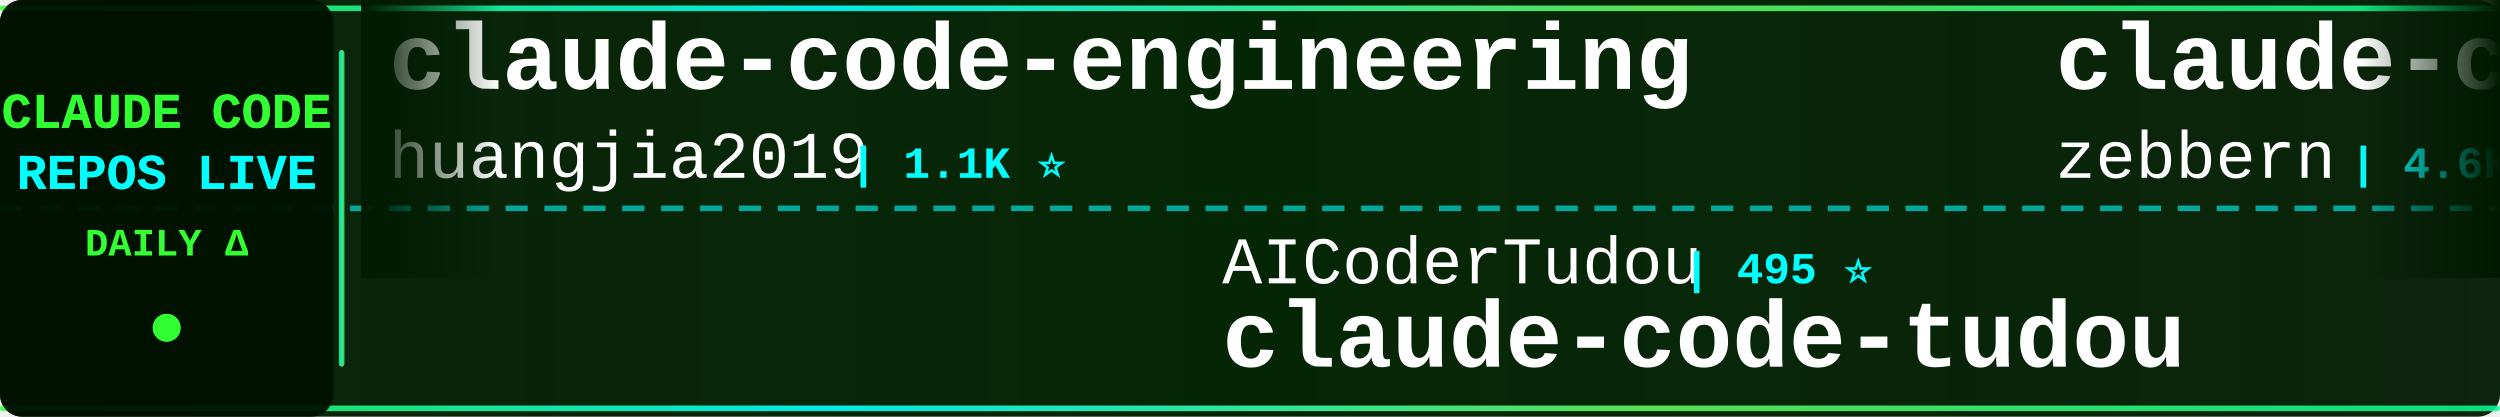
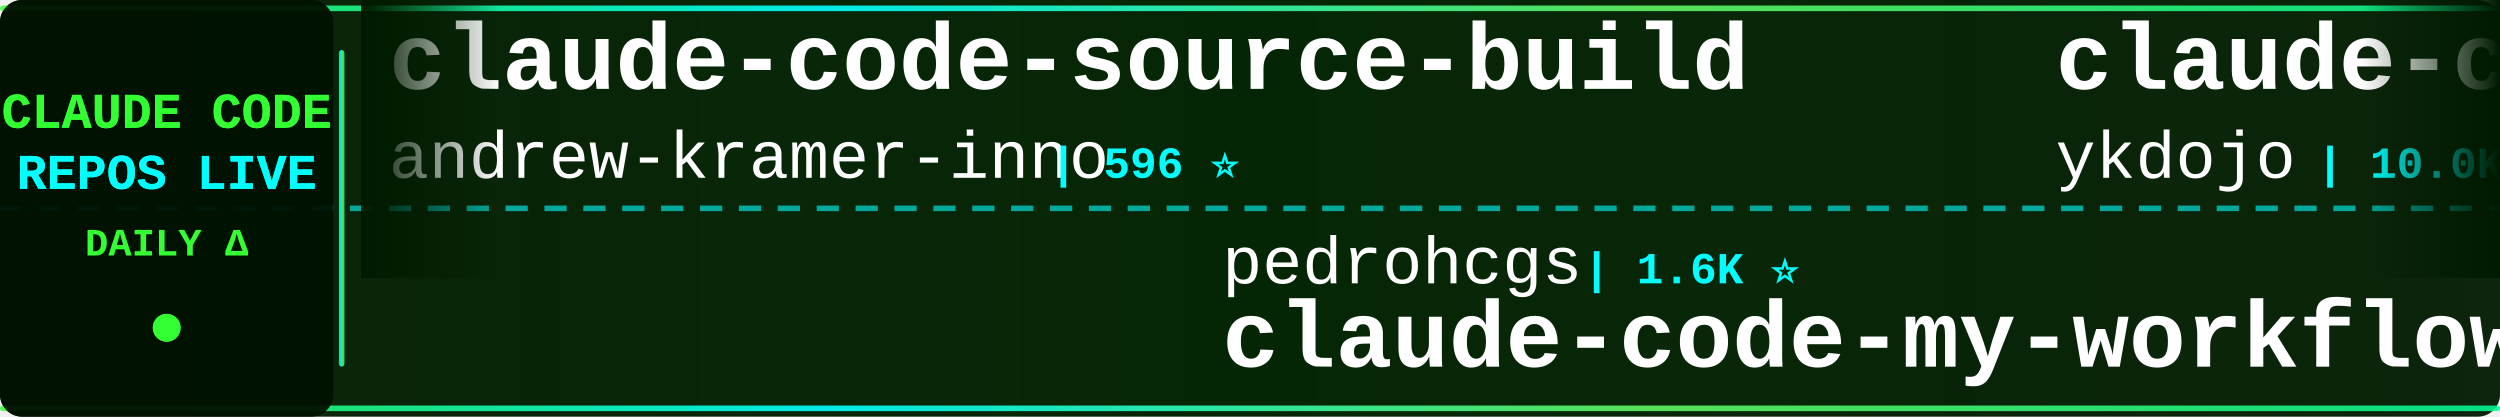
<svg xmlns="http://www.w3.org/2000/svg" width="900" height="150">
  <defs>
    <linearGradient id="tickerBg" x1="0%" y1="0%" x2="100%" y2="0%">
      <stop offset="0%" style="stop-color:#001a00;stop-opacity:0.95" />
      <stop offset="50%" style="stop-color:#002200;stop-opacity:0.98" />
      <stop offset="100%" style="stop-color:#001a00;stop-opacity:0.95" />
    </linearGradient>
    <linearGradient id="borderGrad" x1="0%" y1="0%" x2="100%" y2="0%">
      <stop offset="0%" style="stop-color:#33ff33;stop-opacity:0.85">
        <animate attributeName="stop-opacity" values="0.85;1;0.85" dur="2s" repeatCount="indefinite" />
      </stop>
      <stop offset="33%" style="stop-color:#00ffff;stop-opacity:0.9">
        <animate attributeName="stop-opacity" values="0.9;1;0.9" dur="2.2s" repeatCount="indefinite" />
      </stop>
      <stop offset="66%" style="stop-color:#66ff66;stop-opacity:0.85">
        <animate attributeName="stop-opacity" values="0.85;1;0.85" dur="1.8s" repeatCount="indefinite" />
      </stop>
      <stop offset="100%" style="stop-color:#00ff99;stop-opacity:0.85">
        <animate attributeName="stop-opacity" values="0.85;1;0.85" dur="2s" repeatCount="indefinite" />
      </stop>
    </linearGradient>
    <filter id="textGlow">
      <feGaussianBlur stdDeviation="0.1" result="coloredBlur" />
      <feMerge>
        <feMergeNode in="coloredBlur" />
        <feMergeNode in="SourceGraphic" />
      </feMerge>
    </filter>
    <filter id="metricGlow">
      <feGaussianBlur stdDeviation="0.2" result="coloredBlur" />
      <feMerge>
        <feMergeNode in="coloredBlur" />
        <feMergeNode in="SourceGraphic" />
      </feMerge>
    </filter>
    <linearGradient id="leftFade" x1="0%" y1="0%" x2="100%" y2="0%">
      <stop offset="0%" style="stop-color:#001a00;stop-opacity:1" />
      <stop offset="100%" style="stop-color:#001a00;stop-opacity:0" />
    </linearGradient>
    <linearGradient id="rightFade" x1="0%" y1="0%" x2="100%" y2="0%">
      <stop offset="0%" style="stop-color:#001a00;stop-opacity:0" />
      <stop offset="100%" style="stop-color:#001a00;stop-opacity:1" />
    </linearGradient>
  </defs>
  <rect width="900" height="150" fill="url(#tickerBg)" rx="8" />
  <rect x="0" y="2" width="900" height="2" fill="url(#borderGrad)" rx="1" />
  <rect x="0" y="146" width="900" height="2" fill="url(#borderGrad)" rx="1" />
  <line x1="0" y1="75" x2="900" y2="75" stroke="#00ffff" stroke-width="2" stroke-dasharray="8 6" opacity="0.6" />
  <rect x="0" y="0" width="120" height="150" fill="#001100" opacity="0.95" rx="8" />
  <text x="60" y="46" font-family="'Courier New', monospace" font-size="18" font-weight="bold" fill="#33ff33" text-anchor="middle" filter="url(#textGlow)">
    CLAUDE CODE
  </text>
  <text x="60" y="68" font-family="'Courier New', monospace" font-size="18" font-weight="bold" fill="#00ffff" text-anchor="middle" filter="url(#textGlow)">
    REPOS LIVE
  </text>
  <text x="60" y="92" font-family="'Courier New', monospace" font-size="14" font-weight="bold" fill="#33ff33" text-anchor="middle">
    DAILY Δ
  </text>
  <circle cx="60" cy="118" r="5" fill="#33ff33" filter="url(#metricGlow)">
    <animate attributeName="r" values="4;6;4" dur="1.5s" repeatCount="indefinite" />
    <animate attributeName="opacity" values="0.6;1;0.6" dur="1.5s" repeatCount="indefinite" />
  </circle>
  <rect x="122" y="18" width="2" height="114" fill="url(#borderGrad)" rx="1" />
  <clipPath id="tickerClip">
    <rect x="130" y="0" width="770" height="150" />
  </clipPath>
  <g clip-path="url(#tickerClip)">
    <g id="tickerItems">
      <animateTransform attributeName="transform" attributeType="XML" type="translate" from="0 0" to="-3000 0" dur="54s" repeatCount="indefinite" />
      <g transform="translate(0, 0)">
-         <text x="140" y="32" font-family="'Courier New', monospace" font-size="34" font-weight="bold" fill="#ffffff">claude-code-engineering</text>
-         <text x="140" y="64" font-family="'Courier New', monospace" font-size="24" font-weight="normal" fill="#ffffff" opacity="1.0">huangjia2019</text>
-         <text x="306" y="64" font-family="'Courier New', monospace" font-size="16" font-weight="bold" fill="#00ffff"> | 1.1K ⭐</text>
+         <text x="140" y="32" font-family="'Courier New', monospace" font-size="34" font-weight="bold" fill="#ffffff">claude-code-source-build</text>
+         <text x="140" y="64" font-family="'Courier New', monospace" font-size="24" font-weight="normal" fill="#ffffff" opacity="1.0">andrew-kramer-inno</text>
+         <text x="378" y="64" font-family="'Courier New', monospace" font-size="16" font-weight="bold" fill="#00ffff"> | 596 ⭐</text>
      </g>
      <g transform="translate(300, 0)">
-         <text x="140" y="102" font-family="'Courier New', monospace" font-size="24" font-weight="normal" fill="#ffffff" opacity="1.0">AICoderTudou</text>
-         <text x="306" y="102" font-family="'Courier New', monospace" font-size="16" font-weight="bold" fill="#00ffff"> | 495 ⭐</text>
-         <text x="140" y="132" font-family="'Courier New', monospace" font-size="34" font-weight="bold" fill="#ffffff">claude-code-tudou</text>
+         <text x="140" y="102" font-family="'Courier New', monospace" font-size="24" font-weight="normal" fill="#ffffff" opacity="1.0">pedrohcgs</text>
+         <text x="270" y="102" font-family="'Courier New', monospace" font-size="16" font-weight="bold" fill="#00ffff"> | 1.6K ⭐</text>
+         <text x="140" y="132" font-family="'Courier New', monospace" font-size="34" font-weight="bold" fill="#ffffff">claude-code-my-workflow</text>
      </g>
      <g transform="translate(600, 0)">
-         <text x="140" y="32" font-family="'Courier New', monospace" font-size="34" font-weight="bold" fill="#ffffff">claude-code-guide</text>
-         <text x="140" y="64" font-family="'Courier New', monospace" font-size="24" font-weight="normal" fill="#ffffff" opacity="1.0">zebbern</text>
-         <text x="246" y="64" font-family="'Courier New', monospace" font-size="16" font-weight="bold" fill="#00ffff"> | 4.6K ⭐ -1</text>
+         <text x="140" y="32" font-family="'Courier New', monospace" font-size="34" font-weight="bold" fill="#ffffff">claude-code-tips</text>
+         <text x="140" y="64" font-family="'Courier New', monospace" font-size="24" font-weight="normal" fill="#ffffff" opacity="1.0">ykdojo</text>
+         <text x="234" y="64" font-family="'Courier New', monospace" font-size="16" font-weight="bold" fill="#00ffff"> | 10.0K ⭐ +1</text>
      </g>
      <g transform="translate(900, 0)">
-         <text x="140" y="102" font-family="'Courier New', monospace" font-size="24" font-weight="normal" fill="#ffffff" opacity="1.0">VILA-Lab</text>
-         <text x="258" y="102" font-family="'Courier New', monospace" font-size="16" font-weight="bold" fill="#00ffff"> | 2.1K ⭐</text>
-         <text x="140" y="132" font-family="'Courier New', monospace" font-size="34" font-weight="bold" fill="#ffffff">Dive-into-Claude-Code</text>
+         <text x="140" y="102" font-family="'Courier New', monospace" font-size="24" font-weight="normal" fill="#ffffff" opacity="1.0">shanraisshan</text>
+         <text x="306" y="102" font-family="'Courier New', monospace" font-size="16" font-weight="bold" fill="#00ffff"> | 65.6K ⭐ +2</text>
+         <text x="140" y="132" font-family="'Courier New', monospace" font-size="34" font-weight="bold" fill="#ffffff">claude-code-best-practic...</text>
      </g>
      <g transform="translate(1200, 0)">
-         <text x="140" y="32" font-family="'Courier New', monospace" font-size="34" font-weight="bold" fill="#ffffff">claude-code-source-code</text>
-         <text x="140" y="64" font-family="'Courier New', monospace" font-size="24" font-weight="normal" fill="#ffffff" opacity="1.0">777genius</text>
-         <text x="270" y="64" font-family="'Courier New', monospace" font-size="16" font-weight="bold" fill="#00ffff"> | 930 ⭐</text>
+         <text x="140" y="32" font-family="'Courier New', monospace" font-size="34" font-weight="bold" fill="#ffffff">claude_codex_bridge</text>
+         <text x="140" y="64" font-family="'Courier New', monospace" font-size="24" font-weight="normal" fill="#ffffff" opacity="1.0">SeemSeam</text>
+         <text x="258" y="64" font-family="'Courier New', monospace" font-size="16" font-weight="bold" fill="#00ffff"> | 3.5K ⭐ +1</text>
      </g>
      <g transform="translate(1500, 0)">
-         <text x="140" y="102" font-family="'Courier New', monospace" font-size="24" font-weight="normal" fill="#ffffff" opacity="1.0">OrcaWhisper</text>
-         <text x="294" y="102" font-family="'Courier New', monospace" font-size="16" font-weight="bold" fill="#00ffff"> | 93 ⭐</text>
-         <text x="140" y="132" font-family="'Courier New', monospace" font-size="34" font-weight="bold" fill="#ffffff">Claude-Code</text>
+         <text x="140" y="102" font-family="'Courier New', monospace" font-size="24" font-weight="normal" fill="#ffffff" opacity="1.0">Cranot</text>
+         <text x="234" y="102" font-family="'Courier New', monospace" font-size="16" font-weight="bold" fill="#00ffff"> | 2.9K ⭐</text>
+         <text x="140" y="132" font-family="'Courier New', monospace" font-size="34" font-weight="bold" fill="#ffffff">claude-code-guide</text>
      </g>
      <g transform="translate(1800, 0)">
-         <text x="140" y="32" font-family="'Courier New', monospace" font-size="34" font-weight="bold" fill="#ffffff">claude-code-best-practic...</text>
-         <text x="140" y="64" font-family="'Courier New', monospace" font-size="24" font-weight="normal" fill="#ffffff" opacity="1.0">shanraisshan</text>
-         <text x="306" y="64" font-family="'Courier New', monospace" font-size="16" font-weight="bold" fill="#00ffff"> | 65.6K ⭐ +6</text>
+         <text x="140" y="32" font-family="'Courier New', monospace" font-size="34" font-weight="bold" fill="#ffffff">ClaudeCodeAgents</text>
+         <text x="140" y="64" font-family="'Courier New', monospace" font-size="24" font-weight="normal" fill="#ffffff" opacity="1.0">darcyegb</text>
+         <text x="258" y="64" font-family="'Courier New', monospace" font-size="16" font-weight="bold" fill="#00ffff"> | 760 ⭐ +1</text>
      </g>
      <g transform="translate(2100, 0)">
-         <text x="140" y="102" font-family="'Courier New', monospace" font-size="24" font-weight="normal" fill="#ffffff" opacity="1.0">edmund-io</text>
-         <text x="270" y="102" font-family="'Courier New', monospace" font-size="16" font-weight="bold" fill="#00ffff"> | 1.5K ⭐</text>
-         <text x="140" y="132" font-family="'Courier New', monospace" font-size="34" font-weight="bold" fill="#ffffff">edmunds-claude-code</text>
+         <text x="140" y="102" font-family="'Courier New', monospace" font-size="24" font-weight="normal" fill="#ffffff" opacity="1.0">RichardAtCT</text>
+         <text x="294" y="102" font-family="'Courier New', monospace" font-size="16" font-weight="bold" fill="#00ffff"> | 2.8K ⭐</text>
+         <text x="140" y="132" font-family="'Courier New', monospace" font-size="34" font-weight="bold" fill="#ffffff">claude-code-telegram</text>
      </g>
      <g transform="translate(2400, 0)">
-         <text x="140" y="32" font-family="'Courier New', monospace" font-size="34" font-weight="bold" fill="#ffffff">claude_code_src</text>
-         <text x="140" y="64" font-family="'Courier New', monospace" font-size="24" font-weight="normal" fill="#ffffff" opacity="1.0">ponponon</text>
-         <text x="258" y="64" font-family="'Courier New', monospace" font-size="16" font-weight="bold" fill="#00ffff"> | 2.3K ⭐</text>
+         <text x="140" y="32" font-family="'Courier New', monospace" font-size="34" font-weight="bold" fill="#ffffff">ralph-claude-code</text>
+         <text x="140" y="64" font-family="'Courier New', monospace" font-size="24" font-weight="normal" fill="#ffffff" opacity="1.0">frankbria</text>
+         <text x="270" y="64" font-family="'Courier New', monospace" font-size="16" font-weight="bold" fill="#00ffff"> | 9.6K ⭐ +1</text>
      </g>
      <g transform="translate(2700, 0)">
-         <text x="140" y="102" font-family="'Courier New', monospace" font-size="24" font-weight="normal" fill="#ffffff" opacity="1.0">Chachamaru127</text>
-         <text x="318" y="102" font-family="'Courier New', monospace" font-size="16" font-weight="bold" fill="#00ffff"> | 3.1K ⭐ +1</text>
-         <text x="140" y="132" font-family="'Courier New', monospace" font-size="34" font-weight="bold" fill="#ffffff">claude-code-harness</text>
+         <text x="140" y="102" font-family="'Courier New', monospace" font-size="24" font-weight="normal" fill="#ffffff" opacity="1.0">multica-ai</text>
+         <text x="282" y="102" font-family="'Courier New', monospace" font-size="16" font-weight="bold" fill="#00ffff"> | 210.1K ⭐ +70</text>
+         <text x="140" y="132" font-family="'Courier New', monospace" font-size="34" font-weight="bold" fill="#ffffff">andrej-karpathy-skills</text>
      </g>
      <g transform="translate(3000, 0)">
-         <text x="140" y="32" font-family="'Courier New', monospace" font-size="34" font-weight="bold" fill="#ffffff">claude-code-engineering</text>
-         <text x="140" y="64" font-family="'Courier New', monospace" font-size="24" font-weight="normal" fill="#ffffff" opacity="1.0">huangjia2019</text>
-         <text x="306" y="64" font-family="'Courier New', monospace" font-size="16" font-weight="bold" fill="#00ffff"> | 1.1K ⭐</text>
+         <text x="140" y="32" font-family="'Courier New', monospace" font-size="34" font-weight="bold" fill="#ffffff">claude-code-source-build</text>
+         <text x="140" y="64" font-family="'Courier New', monospace" font-size="24" font-weight="normal" fill="#ffffff" opacity="1.0">andrew-kramer-inno</text>
+         <text x="378" y="64" font-family="'Courier New', monospace" font-size="16" font-weight="bold" fill="#00ffff"> | 596 ⭐</text>
      </g>
      <g transform="translate(3300, 0)">
-         <text x="140" y="102" font-family="'Courier New', monospace" font-size="24" font-weight="normal" fill="#ffffff" opacity="1.0">AICoderTudou</text>
-         <text x="306" y="102" font-family="'Courier New', monospace" font-size="16" font-weight="bold" fill="#00ffff"> | 495 ⭐</text>
-         <text x="140" y="132" font-family="'Courier New', monospace" font-size="34" font-weight="bold" fill="#ffffff">claude-code-tudou</text>
+         <text x="140" y="102" font-family="'Courier New', monospace" font-size="24" font-weight="normal" fill="#ffffff" opacity="1.0">pedrohcgs</text>
+         <text x="270" y="102" font-family="'Courier New', monospace" font-size="16" font-weight="bold" fill="#00ffff"> | 1.6K ⭐</text>
+         <text x="140" y="132" font-family="'Courier New', monospace" font-size="34" font-weight="bold" fill="#ffffff">claude-code-my-workflow</text>
      </g>
      <g transform="translate(3600, 0)">
-         <text x="140" y="32" font-family="'Courier New', monospace" font-size="34" font-weight="bold" fill="#ffffff">claude-code-guide</text>
-         <text x="140" y="64" font-family="'Courier New', monospace" font-size="24" font-weight="normal" fill="#ffffff" opacity="1.0">zebbern</text>
-         <text x="246" y="64" font-family="'Courier New', monospace" font-size="16" font-weight="bold" fill="#00ffff"> | 4.6K ⭐ -1</text>
+         <text x="140" y="32" font-family="'Courier New', monospace" font-size="34" font-weight="bold" fill="#ffffff">claude-code-tips</text>
+         <text x="140" y="64" font-family="'Courier New', monospace" font-size="24" font-weight="normal" fill="#ffffff" opacity="1.0">ykdojo</text>
+         <text x="234" y="64" font-family="'Courier New', monospace" font-size="16" font-weight="bold" fill="#00ffff"> | 10.0K ⭐ +1</text>
      </g>
      <g transform="translate(3900, 0)">
-         <text x="140" y="102" font-family="'Courier New', monospace" font-size="24" font-weight="normal" fill="#ffffff" opacity="1.0">VILA-Lab</text>
-         <text x="258" y="102" font-family="'Courier New', monospace" font-size="16" font-weight="bold" fill="#00ffff"> | 2.1K ⭐</text>
-         <text x="140" y="132" font-family="'Courier New', monospace" font-size="34" font-weight="bold" fill="#ffffff">Dive-into-Claude-Code</text>
+         <text x="140" y="102" font-family="'Courier New', monospace" font-size="24" font-weight="normal" fill="#ffffff" opacity="1.0">shanraisshan</text>
+         <text x="306" y="102" font-family="'Courier New', monospace" font-size="16" font-weight="bold" fill="#00ffff"> | 65.6K ⭐ +2</text>
+         <text x="140" y="132" font-family="'Courier New', monospace" font-size="34" font-weight="bold" fill="#ffffff">claude-code-best-practic...</text>
      </g>
    </g>
  </g>
  <rect x="130" y="0" width="50" height="100" fill="url(#leftFade)" />
  <rect x="850" y="0" width="50" height="100" fill="url(#rightFade)" />
</svg>
